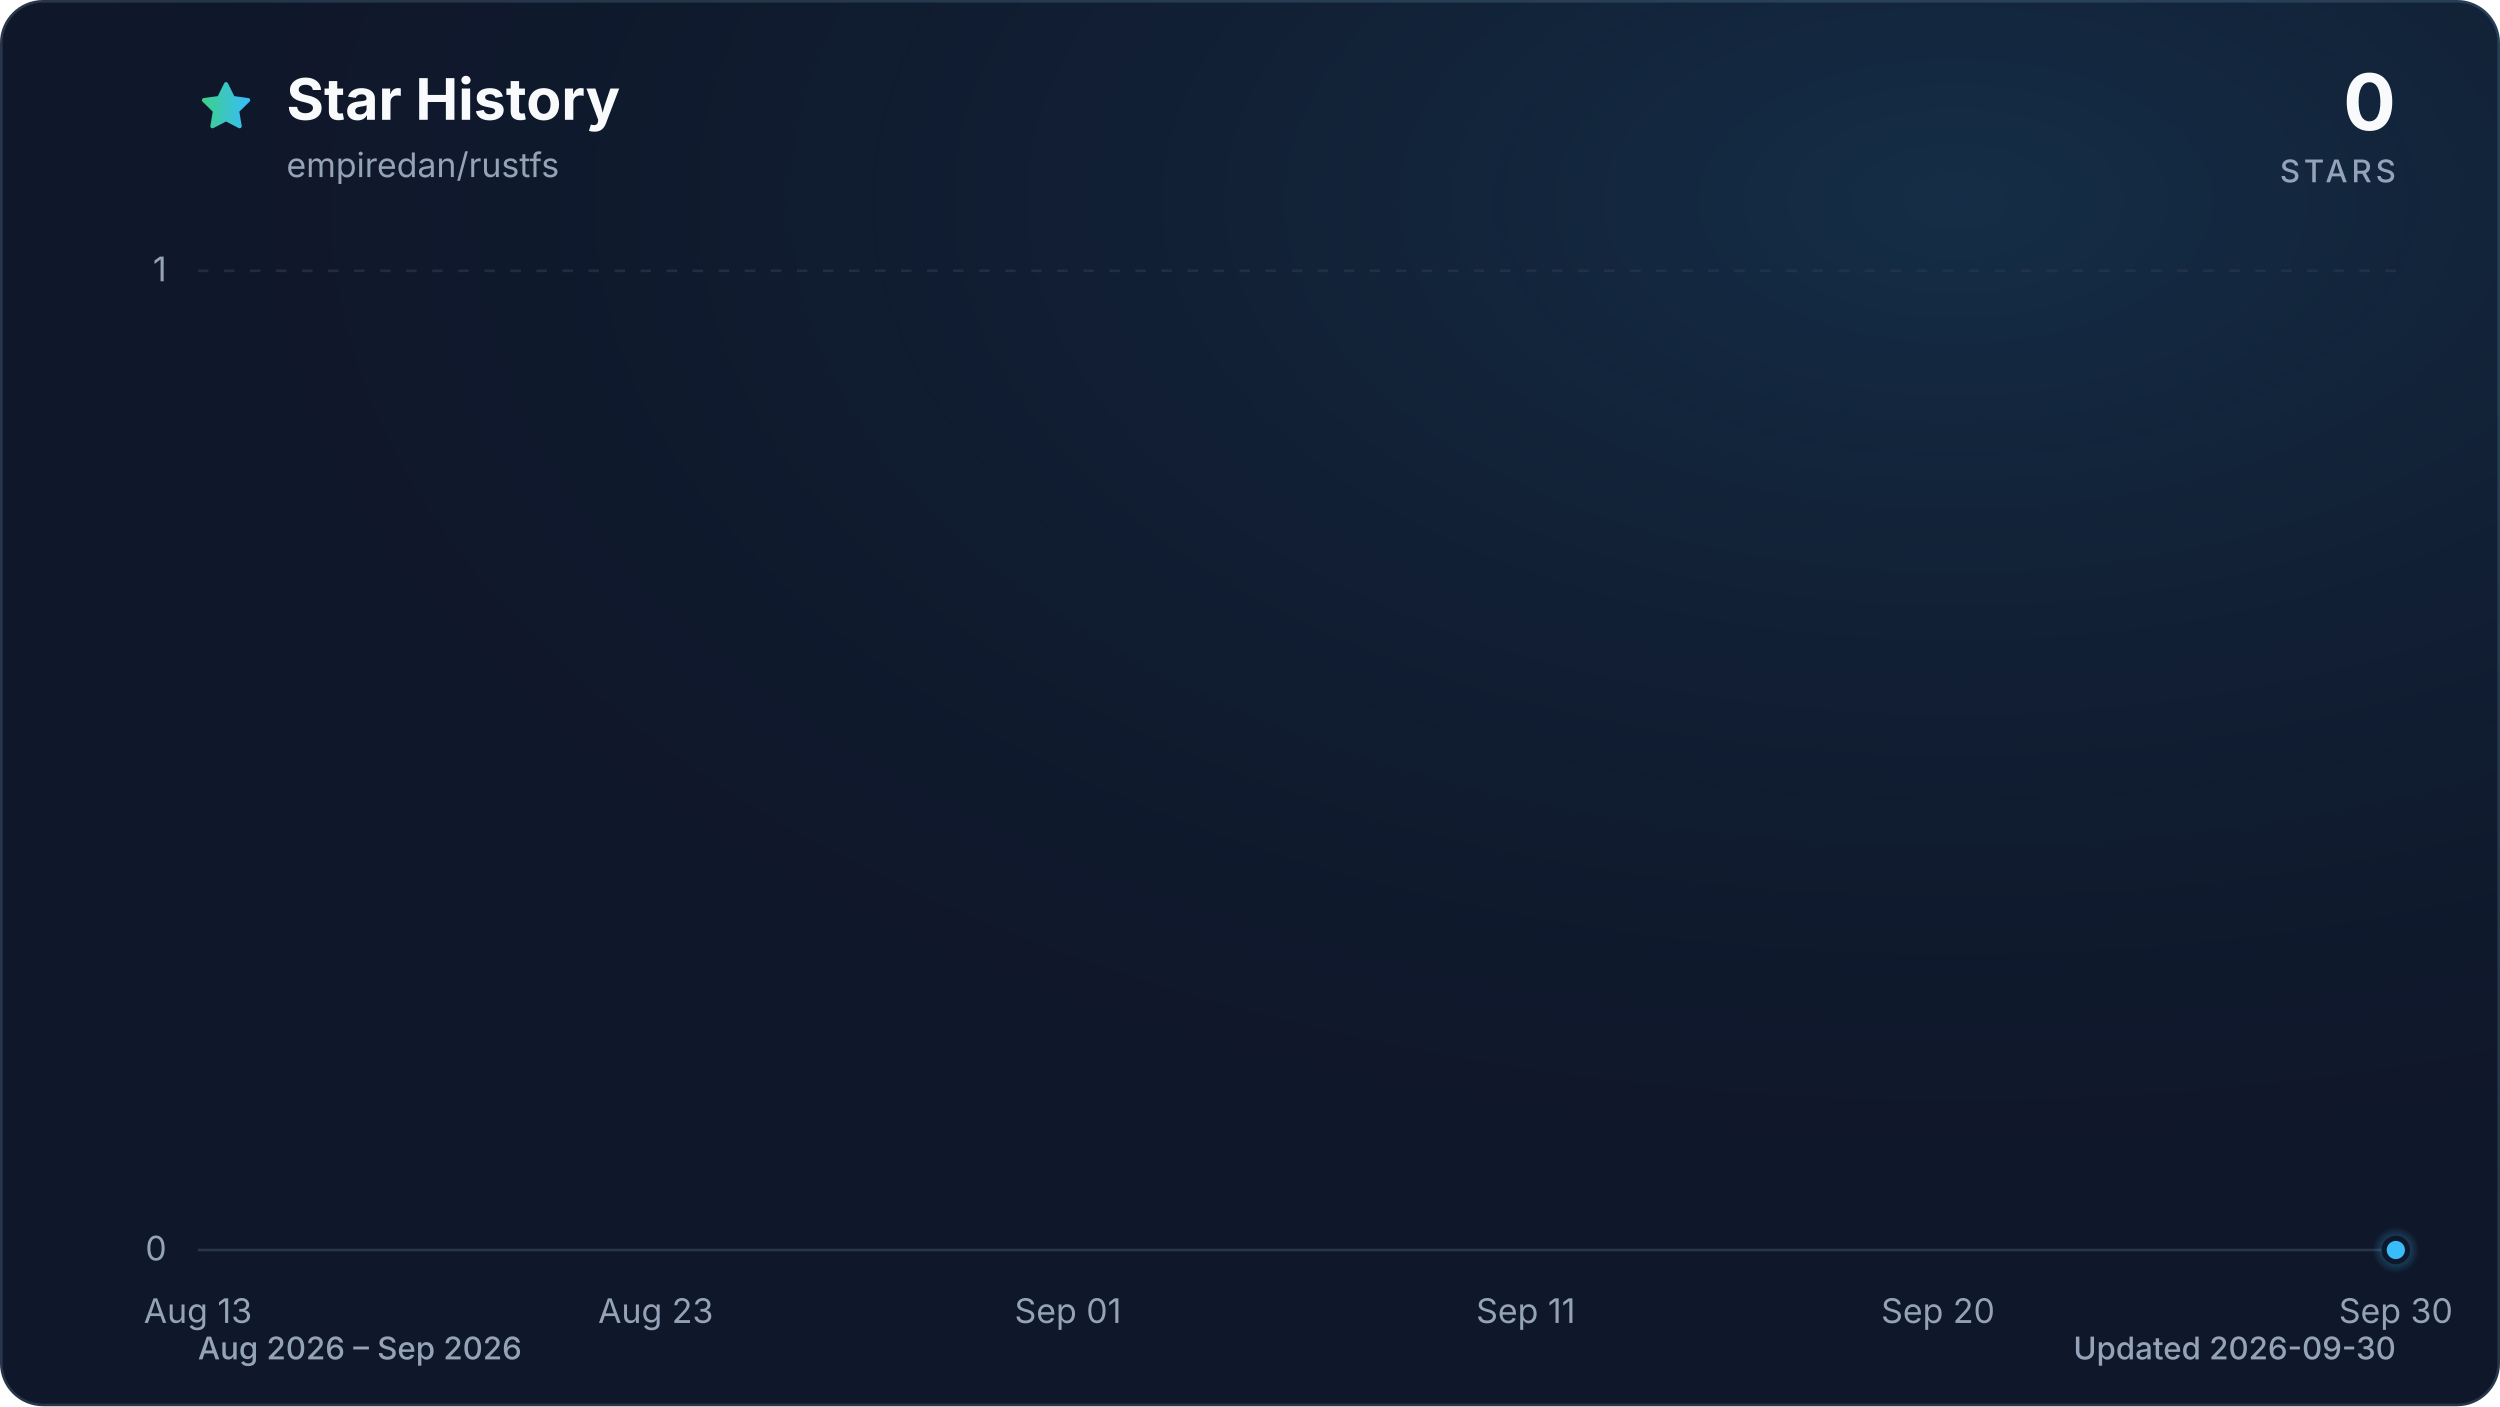
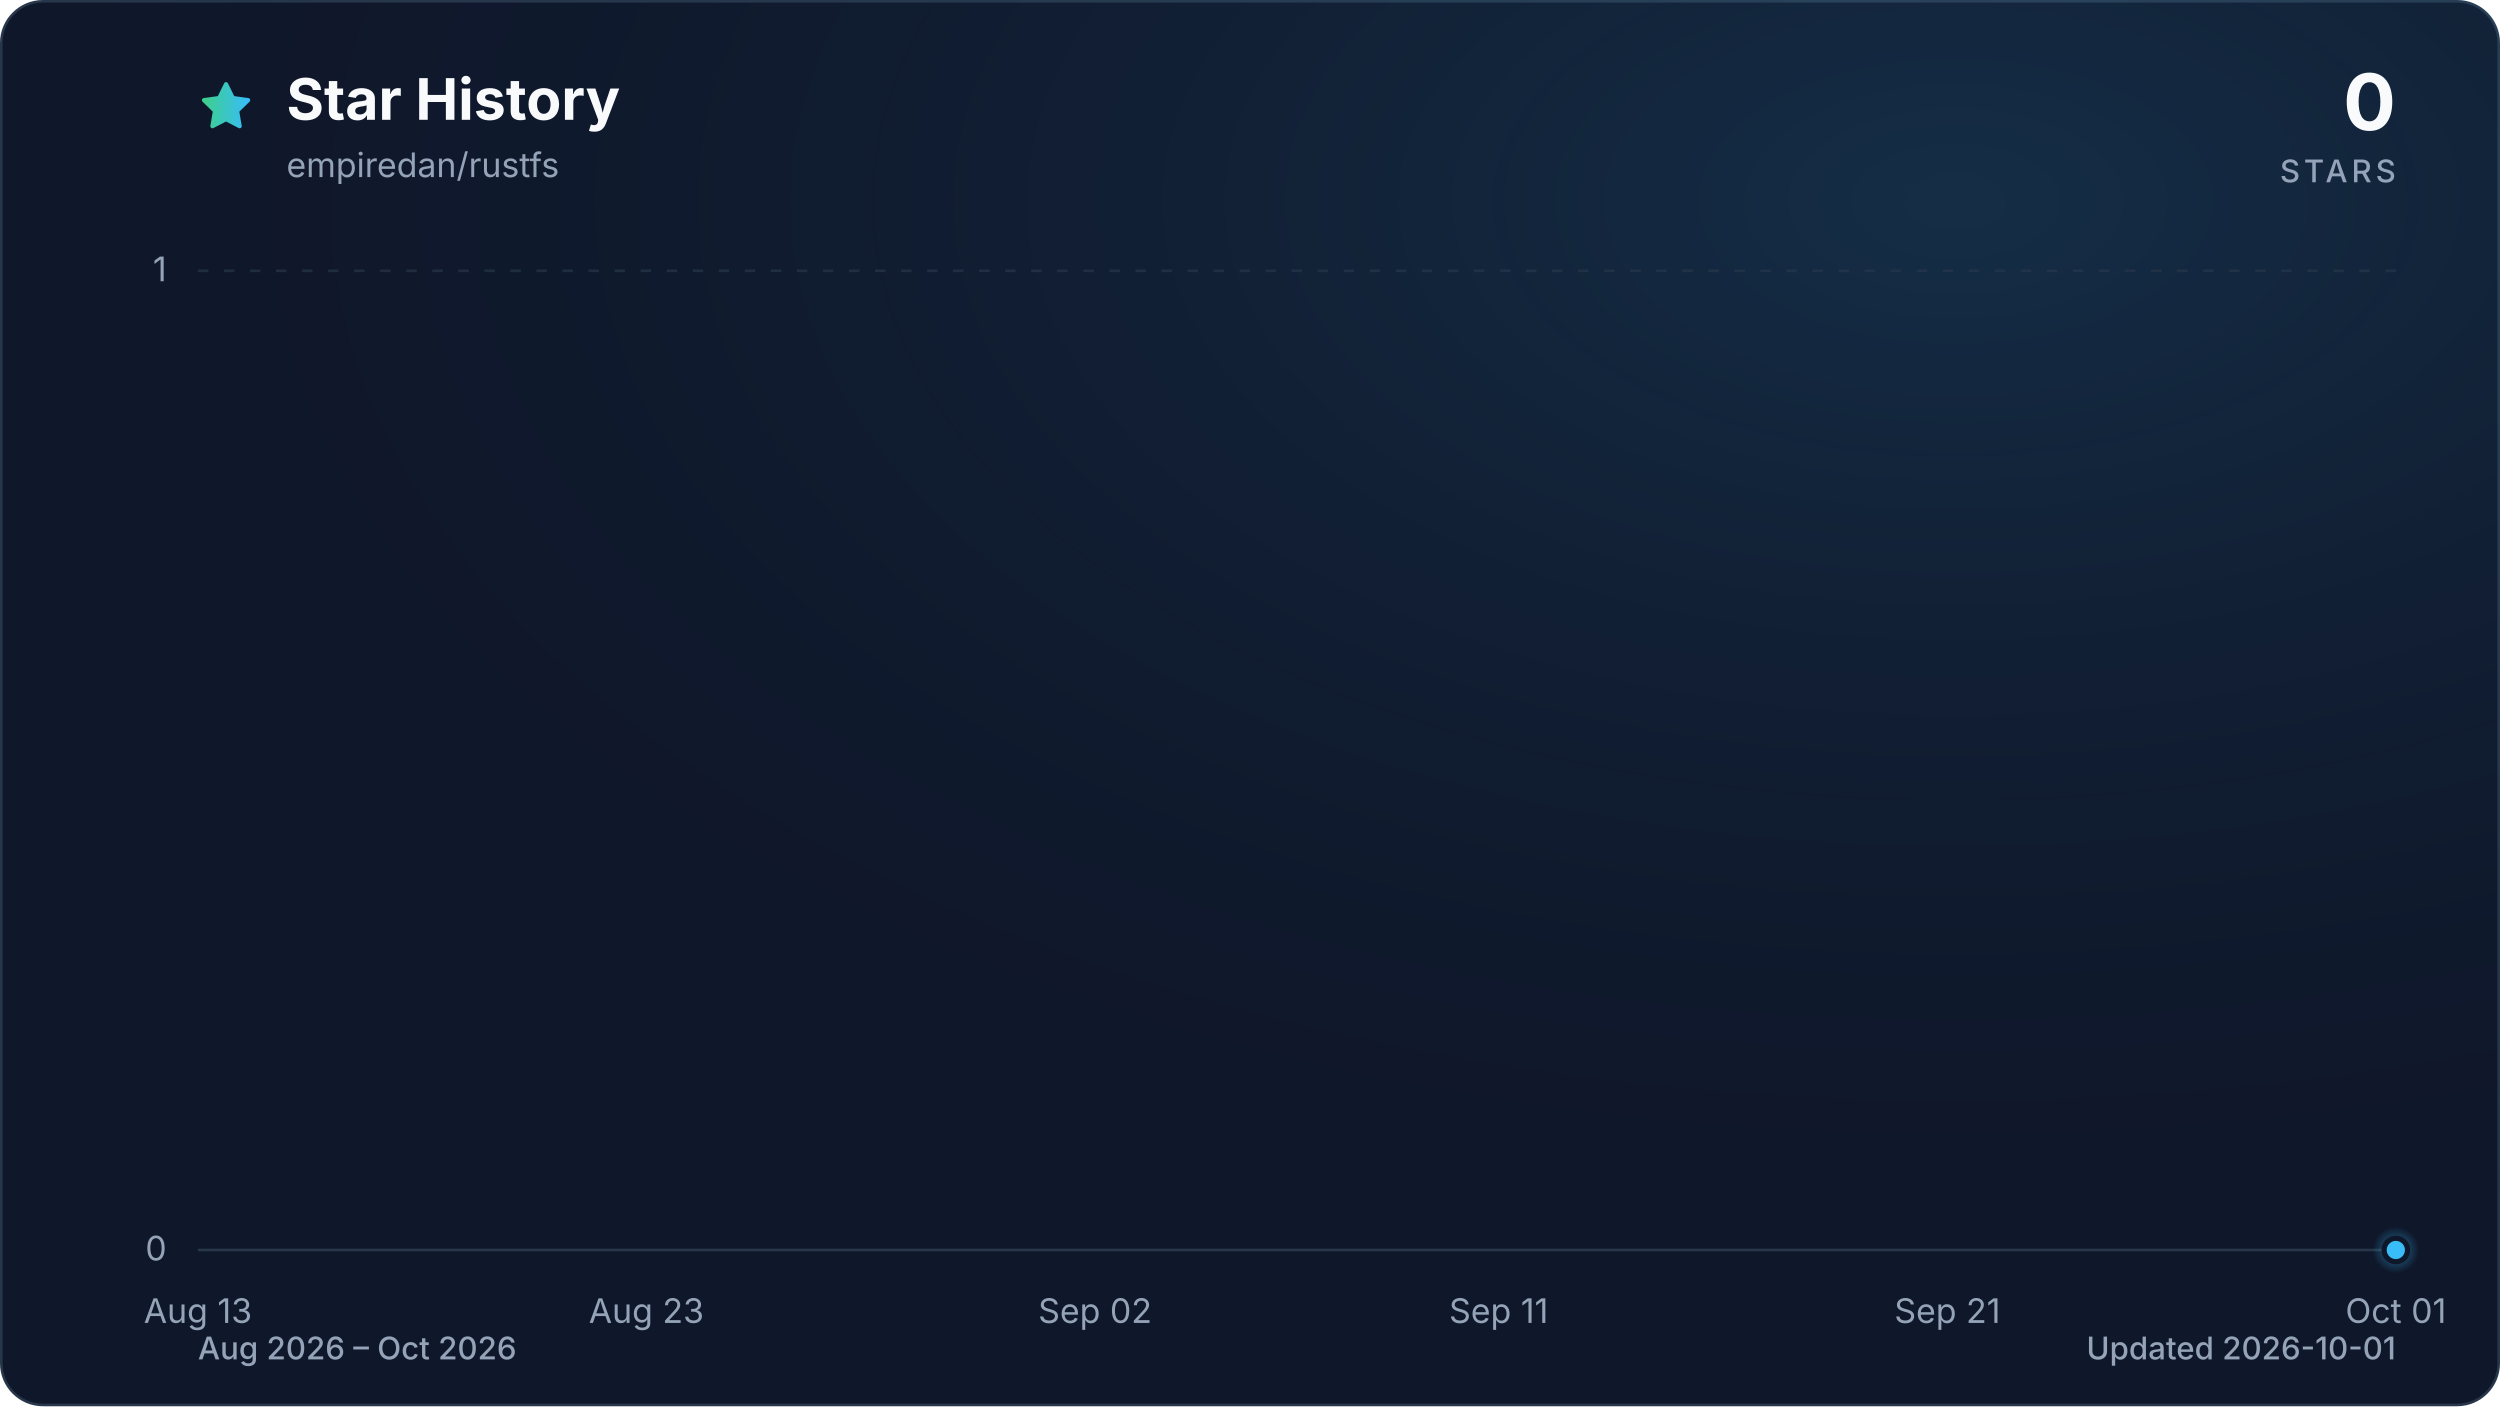
<svg xmlns="http://www.w3.org/2000/svg" viewBox="0 0 960 540" role="img" aria-labelledby="title description" data-style="gradient" data-variant="glow" data-animated="true">
  <defs>
    <linearGradient id="trend" x1="0" y1="0" x2="1" y2="0">
      <stop offset="0%" stop-color="#3ecf8e" />
      <stop offset="100%" stop-color="#38bdf8" />
    </linearGradient>
    <linearGradient id="area" x1="0" y1="0" x2="0" y2="1">
      <stop offset="0%" stop-color="#3ecf8e" stop-opacity="0.30" />
      <stop offset="55%" stop-color="#38bdf8" stop-opacity="0.10" />
      <stop offset="100%" stop-color="#38bdf8" stop-opacity="0.01" />
    </linearGradient>
    <radialGradient id="marker-halo" cx="50%" cy="50%" r="50%">
      <stop offset="0%" stop-color="#38bdf8" stop-opacity="0.55" />
      <stop offset="100%" stop-color="#38bdf8" stop-opacity="0" />
    </radialGradient>
    <radialGradient id="surface-glow" cx="78%" cy="14%" r="80%">
      <stop offset="0%" stop-color="#38bdf8" stop-opacity="0.14" />
      <stop offset="100%" stop-color="#0f172a" stop-opacity="0" />
    </radialGradient>
    <filter id="trend-glow" x="-20%" y="-20%" width="140%" height="140%">
      <feGaussianBlur stdDeviation="7" />
    </filter>
  </defs>
  <style>
.trend-enter{transform-box:fill-box;transform-origin:center;animation:trend-enter 520ms cubic-bezier(0.16,1,0.3,1)}
.marker-enter{transform-box:fill-box;transform-origin:center;animation:marker-enter 320ms cubic-bezier(0.16,1,0.3,1) 200ms both}
.marker-pulse{transform-box:fill-box;transform-origin:center;animation:marker-pulse 2.6s ease-out infinite}
@keyframes trend-enter{from{opacity:.35;transform:translateY(10px)}to{opacity:1;transform:translateY(0)}}
@keyframes marker-enter{from{opacity:0;transform:scale(.4)}to{opacity:1;transform:scale(1)}}
@keyframes marker-pulse{0%{opacity:.5;transform:scale(.7)}70%,100%{opacity:0;transform:scale(2.1)}}
@media (prefers-reduced-motion:reduce){.trend-enter,.marker-enter,.marker-pulse{animation:none!important}}
@media (prefers-reduced-motion:reduce){.marker-pulse{opacity:0}}
</style>
  <rect x="0.5" y="0.5" width="959" height="539" fill="#0f172a" stroke="#27364a" stroke-width="1" rx="16" />
  <rect width="960" height="540" fill="url(#surface-glow)" rx="16" />
  <path d="M12 2.6l2.9 5.9 6.5.9-4.7 4.6 1.1 6.5-5.8-3-5.8 3 1.1-6.5-4.7-4.6 6.5-.9L12 2.6Z" transform="translate(76 30) scale(.9)" fill="url(#trend)" stroke="url(#trend)" stroke-width="1.8" stroke-linejoin="round" aria-hidden="true" />
  <text x="110" y="46" fill="#f8fafc" font-family="ui-sans-serif, system-ui, -apple-system, BlinkMacSystemFont, 'Segoe UI', sans-serif" font-size="22" font-weight="700">Star History</text>
  <text x="110" y="68" fill="#94a3b8" font-family="ui-sans-serif, system-ui, -apple-system, BlinkMacSystemFont, 'Segoe UI', sans-serif" font-size="13">empiredan/rustfs</text>
  <text x="920" y="50" fill="#f8fafc" font-family="ui-sans-serif, system-ui, -apple-system, BlinkMacSystemFont, 'Segoe UI', sans-serif" font-size="30" font-weight="700" text-anchor="end">0</text>
  <text x="920" y="70" fill="#94a3b8" font-family="ui-sans-serif, system-ui, -apple-system, BlinkMacSystemFont, 'Segoe UI', sans-serif" font-size="12" font-weight="500" letter-spacing="1.5" text-anchor="end">STARS</text>
  <line x1="76" y1="480.0" x2="920" y2="480.0" stroke="#27364a" stroke-width="1" stroke-dasharray="0" opacity="1" />
  <text x="64" y="484.0" fill="#94a3b8" font-family="ui-sans-serif, system-ui, -apple-system, BlinkMacSystemFont, 'Segoe UI', sans-serif" font-size="13" text-anchor="end">0</text>
  <line x1="76" y1="104.0" x2="920" y2="104.0" stroke="#27364a" stroke-width="1" stroke-dasharray="4 6" opacity="0.7" />
  <text x="64" y="108.0" fill="#94a3b8" font-family="ui-sans-serif, system-ui, -apple-system, BlinkMacSystemFont, 'Segoe UI', sans-serif" font-size="13" text-anchor="end">1</text>
  <text x="76.0" y="508" fill="#94a3b8" font-family="ui-sans-serif, system-ui, -apple-system, BlinkMacSystemFont, 'Segoe UI', sans-serif" font-size="13" text-anchor="middle">Aug 13</text>
-   <text x="251.8" y="508" fill="#94a3b8" font-family="ui-sans-serif, system-ui, -apple-system, BlinkMacSystemFont, 'Segoe UI', sans-serif" font-size="13" text-anchor="middle">Aug 23</text>
-   <text x="410.1" y="508" fill="#94a3b8" font-family="ui-sans-serif, system-ui, -apple-system, BlinkMacSystemFont, 'Segoe UI', sans-serif" font-size="13" text-anchor="middle">Sep 01</text>
-   <text x="585.9" y="508" fill="#94a3b8" font-family="ui-sans-serif, system-ui, -apple-system, BlinkMacSystemFont, 'Segoe UI', sans-serif" font-size="13" text-anchor="middle">Sep 11</text>
-   <text x="744.2" y="508" fill="#94a3b8" font-family="ui-sans-serif, system-ui, -apple-system, BlinkMacSystemFont, 'Segoe UI', sans-serif" font-size="13" text-anchor="middle">Sep 20</text>
-   <text x="920.0" y="508" fill="#94a3b8" font-family="ui-sans-serif, system-ui, -apple-system, BlinkMacSystemFont, 'Segoe UI', sans-serif" font-size="13" text-anchor="middle">Sep 30</text>
+   <text x="248.2" y="508" fill="#94a3b8" font-family="ui-sans-serif, system-ui, -apple-system, BlinkMacSystemFont, 'Segoe UI', sans-serif" font-size="13" text-anchor="middle">Aug 23</text>
+   <text x="420.5" y="508" fill="#94a3b8" font-family="ui-sans-serif, system-ui, -apple-system, BlinkMacSystemFont, 'Segoe UI', sans-serif" font-size="13" text-anchor="middle">Sep 02</text>
+   <text x="575.5" y="508" fill="#94a3b8" font-family="ui-sans-serif, system-ui, -apple-system, BlinkMacSystemFont, 'Segoe UI', sans-serif" font-size="13" text-anchor="middle">Sep 11</text>
+   <text x="747.8" y="508" fill="#94a3b8" font-family="ui-sans-serif, system-ui, -apple-system, BlinkMacSystemFont, 'Segoe UI', sans-serif" font-size="13" text-anchor="middle">Sep 21</text>
+   <text x="920.0" y="508" fill="#94a3b8" font-family="ui-sans-serif, system-ui, -apple-system, BlinkMacSystemFont, 'Segoe UI', sans-serif" font-size="13" text-anchor="middle">Oct 01</text>
  <g class="trend-enter">
-     <path d="M 76.0 480.0 C 81.9 480.0, 87.7 480.0, 93.6 480.0 C 99.4 480.0, 105.3 480.0, 111.2 480.0 C 117.0 480.0, 122.9 480.0, 128.8 480.0 C 134.6 480.0, 140.5 480.0, 146.3 480.0 C 152.2 480.0, 158.1 480.0, 163.9 480.0 C 169.8 480.0, 175.6 480.0, 181.5 480.0 C 187.4 480.0, 193.2 480.0, 199.1 480.0 C 204.9 480.0, 210.8 480.0, 216.7 480.0 C 222.5 480.0, 228.4 480.0, 234.3 480.0 C 240.1 480.0, 246.0 480.0, 251.8 480.0 C 257.7 480.0, 263.6 480.0, 269.4 480.0 C 275.3 480.0, 281.1 480.0, 287.0 480.0 C 292.9 480.0, 298.7 480.0, 304.6 480.0 C 310.4 480.0, 316.3 480.0, 322.2 480.0 C 328.0 480.0, 333.9 480.0, 339.8 480.0 C 345.6 480.0, 351.5 480.0, 357.3 480.0 C 363.2 480.0, 369.1 480.0, 374.9 480.0 C 380.8 480.0, 386.6 480.0, 392.5 480.0 C 398.4 480.0, 404.2 480.0, 410.1 480.0 C 415.9 480.0, 421.8 480.0, 427.7 480.0 C 433.5 480.0, 439.4 480.0, 445.3 480.0 C 451.1 480.0, 457.0 480.0, 462.8 480.0 C 468.7 480.0, 474.6 480.0, 480.4 480.0 C 486.3 480.0, 492.1 480.0, 498.0 480.0 C 503.9 480.0, 509.7 480.0, 515.6 480.0 C 521.4 480.0, 527.3 480.0, 533.2 480.0 C 539.0 480.0, 544.9 480.0, 550.8 480.0 C 556.6 480.0, 562.5 480.0, 568.3 480.0 C 574.2 480.0, 580.1 480.0, 585.9 480.0 C 591.8 480.0, 597.6 480.0, 603.5 480.0 C 609.4 480.0, 615.2 480.0, 621.1 480.0 C 626.9 480.0, 632.8 480.0, 638.7 480.0 C 644.5 480.0, 650.4 480.0, 656.3 480.0 C 662.1 480.0, 668.0 480.0, 673.8 480.0 C 679.7 480.0, 685.6 480.0, 691.4 480.0 C 697.3 480.0, 703.1 480.0, 709.0 480.0 C 714.9 480.0, 720.7 480.0, 726.6 480.0 C 732.4 480.0, 738.3 480.0, 744.2 480.0 C 750.0 480.0, 755.9 480.0, 761.8 480.0 C 767.6 480.0, 773.5 480.0, 779.3 480.0 C 785.2 480.0, 791.1 480.0, 796.9 480.0 C 802.8 480.0, 808.6 480.0, 814.5 480.0 C 820.4 480.0, 826.2 480.0, 832.1 480.0 C 837.9 480.0, 843.8 480.0, 849.7 480.0 C 855.5 480.0, 861.4 480.0, 867.3 480.0 C 873.1 480.0, 879.0 480.0, 884.8 480.0 C 890.7 480.0, 896.6 480.0, 902.4 480.0 C 908.3 480.0, 914.1 480.0, 920.0 480.0 L 920.0 480.0 L 76.0 480.0 Z" fill="url(#area)" />
-     <path d="M 76.0 480.0 C 81.9 480.0, 87.7 480.0, 93.6 480.0 C 99.4 480.0, 105.3 480.0, 111.2 480.0 C 117.0 480.0, 122.9 480.0, 128.8 480.0 C 134.6 480.0, 140.5 480.0, 146.3 480.0 C 152.2 480.0, 158.1 480.0, 163.9 480.0 C 169.8 480.0, 175.6 480.0, 181.5 480.0 C 187.4 480.0, 193.2 480.0, 199.1 480.0 C 204.9 480.0, 210.8 480.0, 216.7 480.0 C 222.5 480.0, 228.4 480.0, 234.3 480.0 C 240.1 480.0, 246.0 480.0, 251.8 480.0 C 257.7 480.0, 263.6 480.0, 269.4 480.0 C 275.3 480.0, 281.1 480.0, 287.0 480.0 C 292.9 480.0, 298.7 480.0, 304.6 480.0 C 310.4 480.0, 316.3 480.0, 322.2 480.0 C 328.0 480.0, 333.9 480.0, 339.8 480.0 C 345.6 480.0, 351.5 480.0, 357.3 480.0 C 363.2 480.0, 369.1 480.0, 374.9 480.0 C 380.8 480.0, 386.6 480.0, 392.5 480.0 C 398.4 480.0, 404.2 480.0, 410.1 480.0 C 415.9 480.0, 421.8 480.0, 427.7 480.0 C 433.5 480.0, 439.4 480.0, 445.3 480.0 C 451.1 480.0, 457.0 480.0, 462.8 480.0 C 468.7 480.0, 474.6 480.0, 480.4 480.0 C 486.3 480.0, 492.1 480.0, 498.0 480.0 C 503.9 480.0, 509.7 480.0, 515.6 480.0 C 521.4 480.0, 527.3 480.0, 533.2 480.0 C 539.0 480.0, 544.9 480.0, 550.8 480.0 C 556.6 480.0, 562.5 480.0, 568.3 480.0 C 574.2 480.0, 580.1 480.0, 585.9 480.0 C 591.8 480.0, 597.6 480.0, 603.5 480.0 C 609.4 480.0, 615.2 480.0, 621.1 480.0 C 626.9 480.0, 632.8 480.0, 638.7 480.0 C 644.5 480.0, 650.4 480.0, 656.3 480.0 C 662.1 480.0, 668.0 480.0, 673.8 480.0 C 679.7 480.0, 685.6 480.0, 691.4 480.0 C 697.3 480.0, 703.1 480.0, 709.0 480.0 C 714.9 480.0, 720.7 480.0, 726.6 480.0 C 732.4 480.0, 738.3 480.0, 744.2 480.0 C 750.0 480.0, 755.9 480.0, 761.8 480.0 C 767.6 480.0, 773.5 480.0, 779.3 480.0 C 785.2 480.0, 791.1 480.0, 796.9 480.0 C 802.8 480.0, 808.6 480.0, 814.5 480.0 C 820.4 480.0, 826.2 480.0, 832.1 480.0 C 837.9 480.0, 843.8 480.0, 849.7 480.0 C 855.5 480.0, 861.4 480.0, 867.3 480.0 C 873.1 480.0, 879.0 480.0, 884.8 480.0 C 890.7 480.0, 896.6 480.0, 902.4 480.0 C 908.3 480.0, 914.1 480.0, 920.0 480.0" fill="none" stroke="url(#trend)" stroke-width="12" stroke-linecap="round" stroke-linejoin="round" opacity="0.16" filter="url(#trend-glow)" />
-     <path d="M 76.0 480.0 C 81.9 480.0, 87.7 480.0, 93.6 480.0 C 99.4 480.0, 105.3 480.0, 111.2 480.0 C 117.0 480.0, 122.9 480.0, 128.8 480.0 C 134.6 480.0, 140.5 480.0, 146.3 480.0 C 152.2 480.0, 158.1 480.0, 163.9 480.0 C 169.8 480.0, 175.6 480.0, 181.5 480.0 C 187.4 480.0, 193.2 480.0, 199.1 480.0 C 204.9 480.0, 210.8 480.0, 216.7 480.0 C 222.5 480.0, 228.4 480.0, 234.3 480.0 C 240.1 480.0, 246.0 480.0, 251.8 480.0 C 257.7 480.0, 263.6 480.0, 269.4 480.0 C 275.3 480.0, 281.1 480.0, 287.0 480.0 C 292.9 480.0, 298.7 480.0, 304.6 480.0 C 310.4 480.0, 316.3 480.0, 322.2 480.0 C 328.0 480.0, 333.9 480.0, 339.8 480.0 C 345.6 480.0, 351.5 480.0, 357.3 480.0 C 363.2 480.0, 369.1 480.0, 374.9 480.0 C 380.8 480.0, 386.6 480.0, 392.5 480.0 C 398.4 480.0, 404.2 480.0, 410.1 480.0 C 415.9 480.0, 421.8 480.0, 427.7 480.0 C 433.5 480.0, 439.4 480.0, 445.3 480.0 C 451.1 480.0, 457.0 480.0, 462.8 480.0 C 468.7 480.0, 474.6 480.0, 480.4 480.0 C 486.3 480.0, 492.1 480.0, 498.0 480.0 C 503.9 480.0, 509.7 480.0, 515.6 480.0 C 521.4 480.0, 527.3 480.0, 533.2 480.0 C 539.0 480.0, 544.9 480.0, 550.8 480.0 C 556.6 480.0, 562.5 480.0, 568.3 480.0 C 574.2 480.0, 580.1 480.0, 585.9 480.0 C 591.8 480.0, 597.6 480.0, 603.5 480.0 C 609.4 480.0, 615.2 480.0, 621.1 480.0 C 626.9 480.0, 632.8 480.0, 638.7 480.0 C 644.5 480.0, 650.4 480.0, 656.3 480.0 C 662.1 480.0, 668.0 480.0, 673.8 480.0 C 679.7 480.0, 685.6 480.0, 691.4 480.0 C 697.3 480.0, 703.1 480.0, 709.0 480.0 C 714.9 480.0, 720.7 480.0, 726.6 480.0 C 732.4 480.0, 738.3 480.0, 744.2 480.0 C 750.0 480.0, 755.9 480.0, 761.8 480.0 C 767.6 480.0, 773.5 480.0, 779.3 480.0 C 785.2 480.0, 791.1 480.0, 796.9 480.0 C 802.8 480.0, 808.6 480.0, 814.5 480.0 C 820.4 480.0, 826.2 480.0, 832.1 480.0 C 837.9 480.0, 843.8 480.0, 849.7 480.0 C 855.5 480.0, 861.4 480.0, 867.3 480.0 C 873.1 480.0, 879.0 480.0, 884.8 480.0 C 890.7 480.0, 896.6 480.0, 902.4 480.0 C 908.3 480.0, 914.1 480.0, 920.0 480.0" fill="none" stroke="url(#trend)" stroke-width="3" stroke-linecap="round" stroke-linejoin="round" />
+     <path d="M 76.0 480.0 C 81.7 480.0, 87.5 480.0, 93.2 480.0 C 99.0 480.0, 104.7 480.0, 110.4 480.0 C 116.2 480.0, 121.9 480.0, 127.7 480.0 C 133.4 480.0, 139.2 480.0, 144.9 480.0 C 150.6 480.0, 156.4 480.0, 162.1 480.0 C 167.9 480.0, 173.6 480.0, 179.3 480.0 C 185.1 480.0, 190.8 480.0, 196.6 480.0 C 202.3 480.0, 208.1 480.0, 213.8 480.0 C 219.5 480.0, 225.3 480.0, 231.0 480.0 C 236.8 480.0, 242.5 480.0, 248.2 480.0 C 254.0 480.0, 259.7 480.0, 265.5 480.0 C 271.2 480.0, 277.0 480.0, 282.7 480.0 C 288.4 480.0, 294.2 480.0, 299.9 480.0 C 305.7 480.0, 311.4 480.0, 317.1 480.0 C 322.9 480.0, 328.6 480.0, 334.4 480.0 C 340.1 480.0, 345.9 480.0, 351.6 480.0 C 357.3 480.0, 363.1 480.0, 368.8 480.0 C 374.6 480.0, 380.3 480.0, 386.0 480.0 C 391.8 480.0, 397.5 480.0, 403.3 480.0 C 409.0 480.0, 414.7 480.0, 420.5 480.0 C 426.2 480.0, 432.0 480.0, 437.7 480.0 C 443.5 480.0, 449.2 480.0, 454.9 480.0 C 460.7 480.0, 466.4 480.0, 472.2 480.0 C 477.9 480.0, 483.6 480.0, 489.4 480.0 C 495.1 480.0, 500.9 480.0, 506.6 480.0 C 512.4 480.0, 518.1 480.0, 523.8 480.0 C 529.6 480.0, 535.3 480.0, 541.1 480.0 C 546.8 480.0, 552.5 480.0, 558.3 480.0 C 564.0 480.0, 569.8 480.0, 575.5 480.0 C 581.3 480.0, 587.0 480.0, 592.7 480.0 C 598.5 480.0, 604.2 480.0, 610.0 480.0 C 615.7 480.0, 621.4 480.0, 627.2 480.0 C 632.9 480.0, 638.7 480.0, 644.4 480.0 C 650.1 480.0, 655.9 480.0, 661.6 480.0 C 667.4 480.0, 673.1 480.0, 678.9 480.0 C 684.6 480.0, 690.3 480.0, 696.1 480.0 C 701.8 480.0, 707.6 480.0, 713.3 480.0 C 719.0 480.0, 724.8 480.0, 730.5 480.0 C 736.3 480.0, 742.0 480.0, 747.8 480.0 C 753.5 480.0, 759.2 480.0, 765.0 480.0 C 770.7 480.0, 776.5 480.0, 782.2 480.0 C 787.9 480.0, 793.7 480.0, 799.4 480.0 C 805.2 480.0, 810.9 480.0, 816.7 480.0 C 822.4 480.0, 828.1 480.0, 833.9 480.0 C 839.6 480.0, 845.4 480.0, 851.1 480.0 C 856.8 480.0, 862.6 480.0, 868.3 480.0 C 874.1 480.0, 879.8 480.0, 885.6 480.0 C 891.3 480.0, 897.0 480.0, 902.8 480.0 C 908.5 480.0, 914.3 480.0, 920.0 480.0 L 920.0 480.0 L 76.0 480.0 Z" fill="url(#area)" />
+     <path d="M 76.0 480.0 C 81.7 480.0, 87.5 480.0, 93.2 480.0 C 99.0 480.0, 104.7 480.0, 110.4 480.0 C 116.2 480.0, 121.9 480.0, 127.7 480.0 C 133.4 480.0, 139.2 480.0, 144.9 480.0 C 150.6 480.0, 156.4 480.0, 162.1 480.0 C 167.9 480.0, 173.6 480.0, 179.3 480.0 C 185.1 480.0, 190.8 480.0, 196.6 480.0 C 202.3 480.0, 208.1 480.0, 213.8 480.0 C 219.5 480.0, 225.3 480.0, 231.0 480.0 C 236.8 480.0, 242.5 480.0, 248.2 480.0 C 254.0 480.0, 259.7 480.0, 265.5 480.0 C 271.2 480.0, 277.0 480.0, 282.7 480.0 C 288.4 480.0, 294.2 480.0, 299.9 480.0 C 305.7 480.0, 311.4 480.0, 317.1 480.0 C 322.9 480.0, 328.6 480.0, 334.4 480.0 C 340.1 480.0, 345.9 480.0, 351.6 480.0 C 357.3 480.0, 363.1 480.0, 368.8 480.0 C 374.6 480.0, 380.3 480.0, 386.0 480.0 C 391.8 480.0, 397.5 480.0, 403.3 480.0 C 409.0 480.0, 414.7 480.0, 420.5 480.0 C 426.2 480.0, 432.0 480.0, 437.7 480.0 C 443.5 480.0, 449.2 480.0, 454.9 480.0 C 460.7 480.0, 466.4 480.0, 472.2 480.0 C 477.9 480.0, 483.6 480.0, 489.4 480.0 C 495.1 480.0, 500.9 480.0, 506.6 480.0 C 512.4 480.0, 518.1 480.0, 523.8 480.0 C 529.6 480.0, 535.3 480.0, 541.1 480.0 C 546.8 480.0, 552.5 480.0, 558.3 480.0 C 564.0 480.0, 569.8 480.0, 575.5 480.0 C 581.3 480.0, 587.0 480.0, 592.7 480.0 C 598.5 480.0, 604.2 480.0, 610.0 480.0 C 615.7 480.0, 621.4 480.0, 627.2 480.0 C 632.9 480.0, 638.7 480.0, 644.4 480.0 C 650.1 480.0, 655.9 480.0, 661.6 480.0 C 667.4 480.0, 673.1 480.0, 678.9 480.0 C 684.6 480.0, 690.3 480.0, 696.1 480.0 C 701.8 480.0, 707.6 480.0, 713.3 480.0 C 719.0 480.0, 724.8 480.0, 730.5 480.0 C 736.3 480.0, 742.0 480.0, 747.8 480.0 C 753.5 480.0, 759.2 480.0, 765.0 480.0 C 770.7 480.0, 776.5 480.0, 782.2 480.0 C 787.9 480.0, 793.7 480.0, 799.4 480.0 C 805.2 480.0, 810.9 480.0, 816.7 480.0 C 822.4 480.0, 828.1 480.0, 833.9 480.0 C 839.6 480.0, 845.4 480.0, 851.1 480.0 C 856.8 480.0, 862.6 480.0, 868.3 480.0 C 874.1 480.0, 879.8 480.0, 885.6 480.0 C 891.3 480.0, 897.0 480.0, 902.8 480.0 C 908.5 480.0, 914.3 480.0, 920.0 480.0" fill="none" stroke="url(#trend)" stroke-width="12" stroke-linecap="round" stroke-linejoin="round" opacity="0.16" filter="url(#trend-glow)" />
+     <path d="M 76.0 480.0 C 81.7 480.0, 87.5 480.0, 93.2 480.0 C 99.0 480.0, 104.7 480.0, 110.4 480.0 C 116.2 480.0, 121.9 480.0, 127.7 480.0 C 133.4 480.0, 139.2 480.0, 144.9 480.0 C 150.6 480.0, 156.4 480.0, 162.1 480.0 C 167.9 480.0, 173.6 480.0, 179.3 480.0 C 185.1 480.0, 190.8 480.0, 196.6 480.0 C 202.3 480.0, 208.1 480.0, 213.8 480.0 C 219.5 480.0, 225.3 480.0, 231.0 480.0 C 236.8 480.0, 242.5 480.0, 248.2 480.0 C 254.0 480.0, 259.7 480.0, 265.5 480.0 C 271.2 480.0, 277.0 480.0, 282.7 480.0 C 288.4 480.0, 294.2 480.0, 299.9 480.0 C 305.7 480.0, 311.4 480.0, 317.1 480.0 C 322.9 480.0, 328.6 480.0, 334.4 480.0 C 340.1 480.0, 345.9 480.0, 351.6 480.0 C 357.3 480.0, 363.1 480.0, 368.8 480.0 C 374.6 480.0, 380.3 480.0, 386.0 480.0 C 391.8 480.0, 397.5 480.0, 403.3 480.0 C 409.0 480.0, 414.7 480.0, 420.5 480.0 C 426.2 480.0, 432.0 480.0, 437.7 480.0 C 443.5 480.0, 449.2 480.0, 454.9 480.0 C 460.7 480.0, 466.4 480.0, 472.2 480.0 C 477.9 480.0, 483.6 480.0, 489.4 480.0 C 495.1 480.0, 500.9 480.0, 506.6 480.0 C 512.4 480.0, 518.1 480.0, 523.8 480.0 C 529.6 480.0, 535.3 480.0, 541.1 480.0 C 546.8 480.0, 552.5 480.0, 558.3 480.0 C 564.0 480.0, 569.8 480.0, 575.5 480.0 C 581.3 480.0, 587.0 480.0, 592.7 480.0 C 598.5 480.0, 604.2 480.0, 610.0 480.0 C 615.7 480.0, 621.4 480.0, 627.2 480.0 C 632.9 480.0, 638.7 480.0, 644.4 480.0 C 650.1 480.0, 655.9 480.0, 661.6 480.0 C 667.4 480.0, 673.1 480.0, 678.9 480.0 C 684.6 480.0, 690.3 480.0, 696.1 480.0 C 701.8 480.0, 707.6 480.0, 713.3 480.0 C 719.0 480.0, 724.8 480.0, 730.5 480.0 C 736.3 480.0, 742.0 480.0, 747.8 480.0 C 753.5 480.0, 759.2 480.0, 765.0 480.0 C 770.7 480.0, 776.5 480.0, 782.2 480.0 C 787.9 480.0, 793.7 480.0, 799.4 480.0 C 805.2 480.0, 810.9 480.0, 816.7 480.0 C 822.4 480.0, 828.1 480.0, 833.9 480.0 C 839.6 480.0, 845.4 480.0, 851.1 480.0 C 856.8 480.0, 862.6 480.0, 868.3 480.0 C 874.1 480.0, 879.8 480.0, 885.6 480.0 C 891.3 480.0, 897.0 480.0, 902.8 480.0 C 908.5 480.0, 914.3 480.0, 920.0 480.0" fill="none" stroke="url(#trend)" stroke-width="3" stroke-linecap="round" stroke-linejoin="round" />
  </g>
  <g class="marker-enter">
    <circle class="marker-pulse" cx="920.0" cy="480.0" r="9" fill="url(#marker-halo)" />
    <circle cx="920.0" cy="480.0" r="4.5" fill="#38bdf8" stroke="#0f172a" stroke-width="2" />
  </g>
-   <text x="76" y="522" fill="#94a3b8" font-family="ui-sans-serif, system-ui, -apple-system, BlinkMacSystemFont, 'Segoe UI', sans-serif" font-size="12" font-weight="500">Aug 2026 – Sep 2026</text>
-   <text x="920" y="522" fill="#94a3b8" font-family="ui-sans-serif, system-ui, -apple-system, BlinkMacSystemFont, 'Segoe UI', sans-serif" font-size="12" font-weight="500" text-anchor="end">Updated 2026-09-30</text>
+   <text x="76" y="522" fill="#94a3b8" font-family="ui-sans-serif, system-ui, -apple-system, BlinkMacSystemFont, 'Segoe UI', sans-serif" font-size="12" font-weight="500">Aug 2026 – Oct 2026</text>
+   <text x="920" y="522" fill="#94a3b8" font-family="ui-sans-serif, system-ui, -apple-system, BlinkMacSystemFont, 'Segoe UI', sans-serif" font-size="12" font-weight="500" text-anchor="end">Updated 2026-10-01</text>
</svg>
